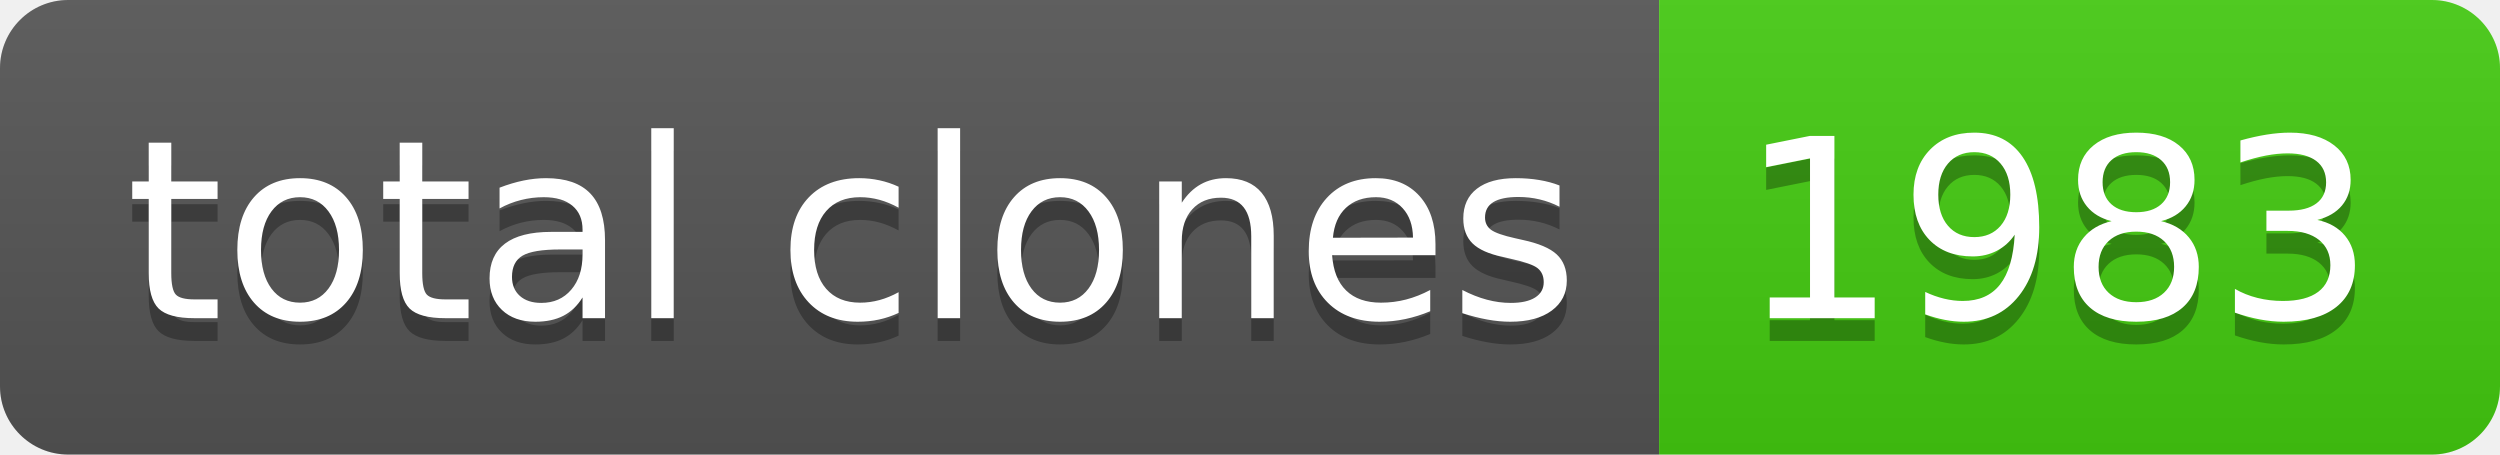
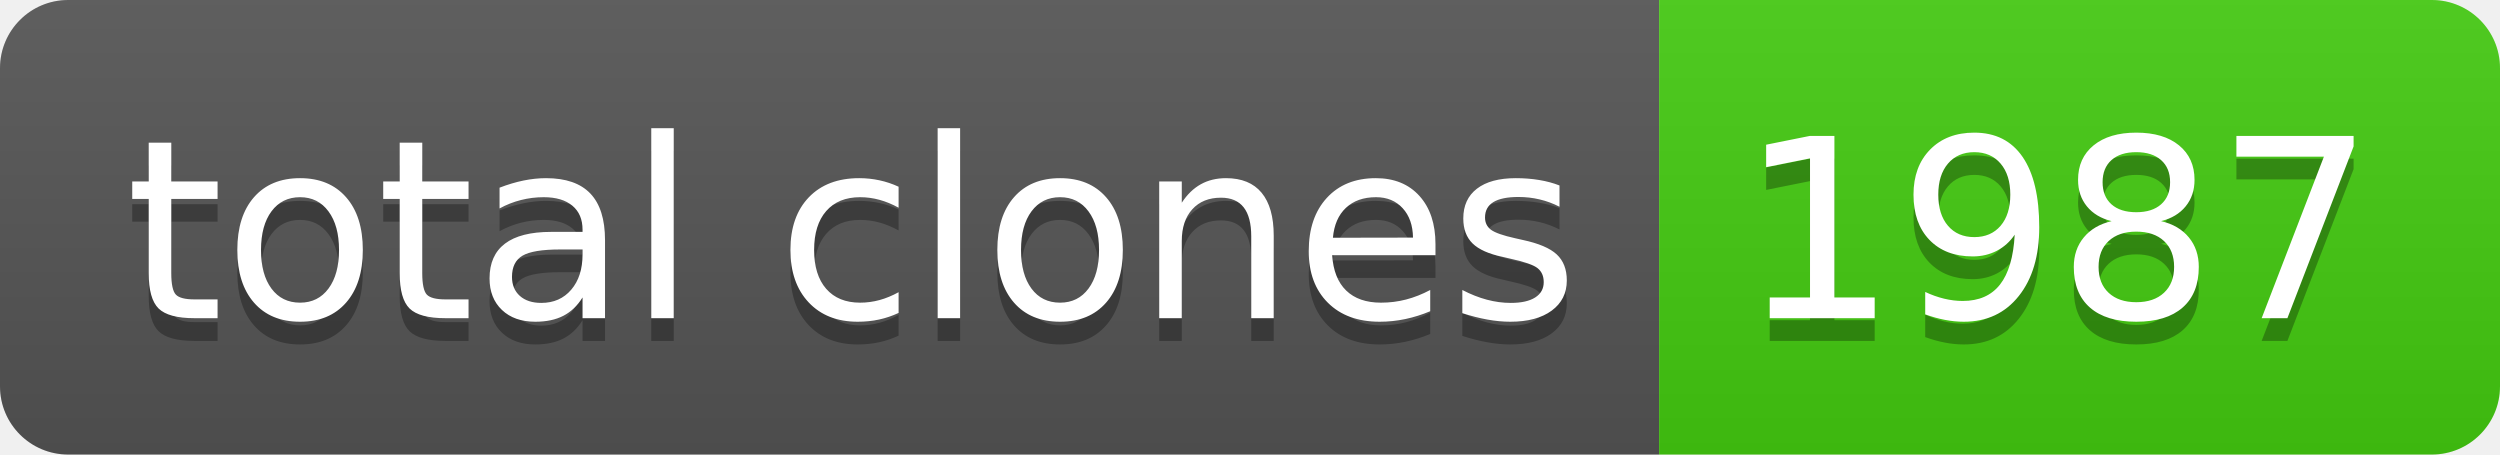
- <svg xmlns="http://www.w3.org/2000/svg" width="110" height="20" role="img" aria-label="total clones: 1983">
+ <svg xmlns="http://www.w3.org/2000/svg" width="110" height="20" role="img" aria-label="total clones: 1987">
  <linearGradient id="s" x2="0" y2="100%">
    <stop offset="0" stop-color="#bbb" stop-opacity=".1" />
    <stop offset="1" stop-opacity=".1" />
  </linearGradient>
  <clipPath id="r">
    <rect width="110" height="20" rx="3" fill="#fff" />
  </clipPath>
  <g clip-path="url(#r)">
    <rect width="73" height="20" fill="#555" />
    <rect x="73" width="37" height="20" fill="#4c1" />
    <rect width="110" height="20" fill="url(#s)" />
  </g>
  <g fill="#fff" text-anchor="middle" font-family="Verdana,Geneva,DejaVu Sans,sans-serif" text-rendering="geometricPrecision" font-size="110">
    <text aria-hidden="true" x="375" y="150" fill="#010101" fill-opacity=".3" transform="scale(.1)" textLength="630">total clones</text>
    <text x="375" y="140" transform="scale(.1)" fill="#fff" textLength="630">total clones</text>
-     <text aria-hidden="true" x="905" y="150" fill="#010101" fill-opacity=".3" transform="scale(.1)" textLength="270">1983</text>
-     <text x="905" y="140" transform="scale(.1)" fill="#fff" textLength="270">1983</text>
+     <text aria-hidden="true" x="905" y="150" fill="#010101" fill-opacity=".3" transform="scale(.1)" textLength="270">1987</text>
+     <text x="905" y="140" transform="scale(.1)" fill="#fff" textLength="270">1987</text>
  </g>
</svg>
